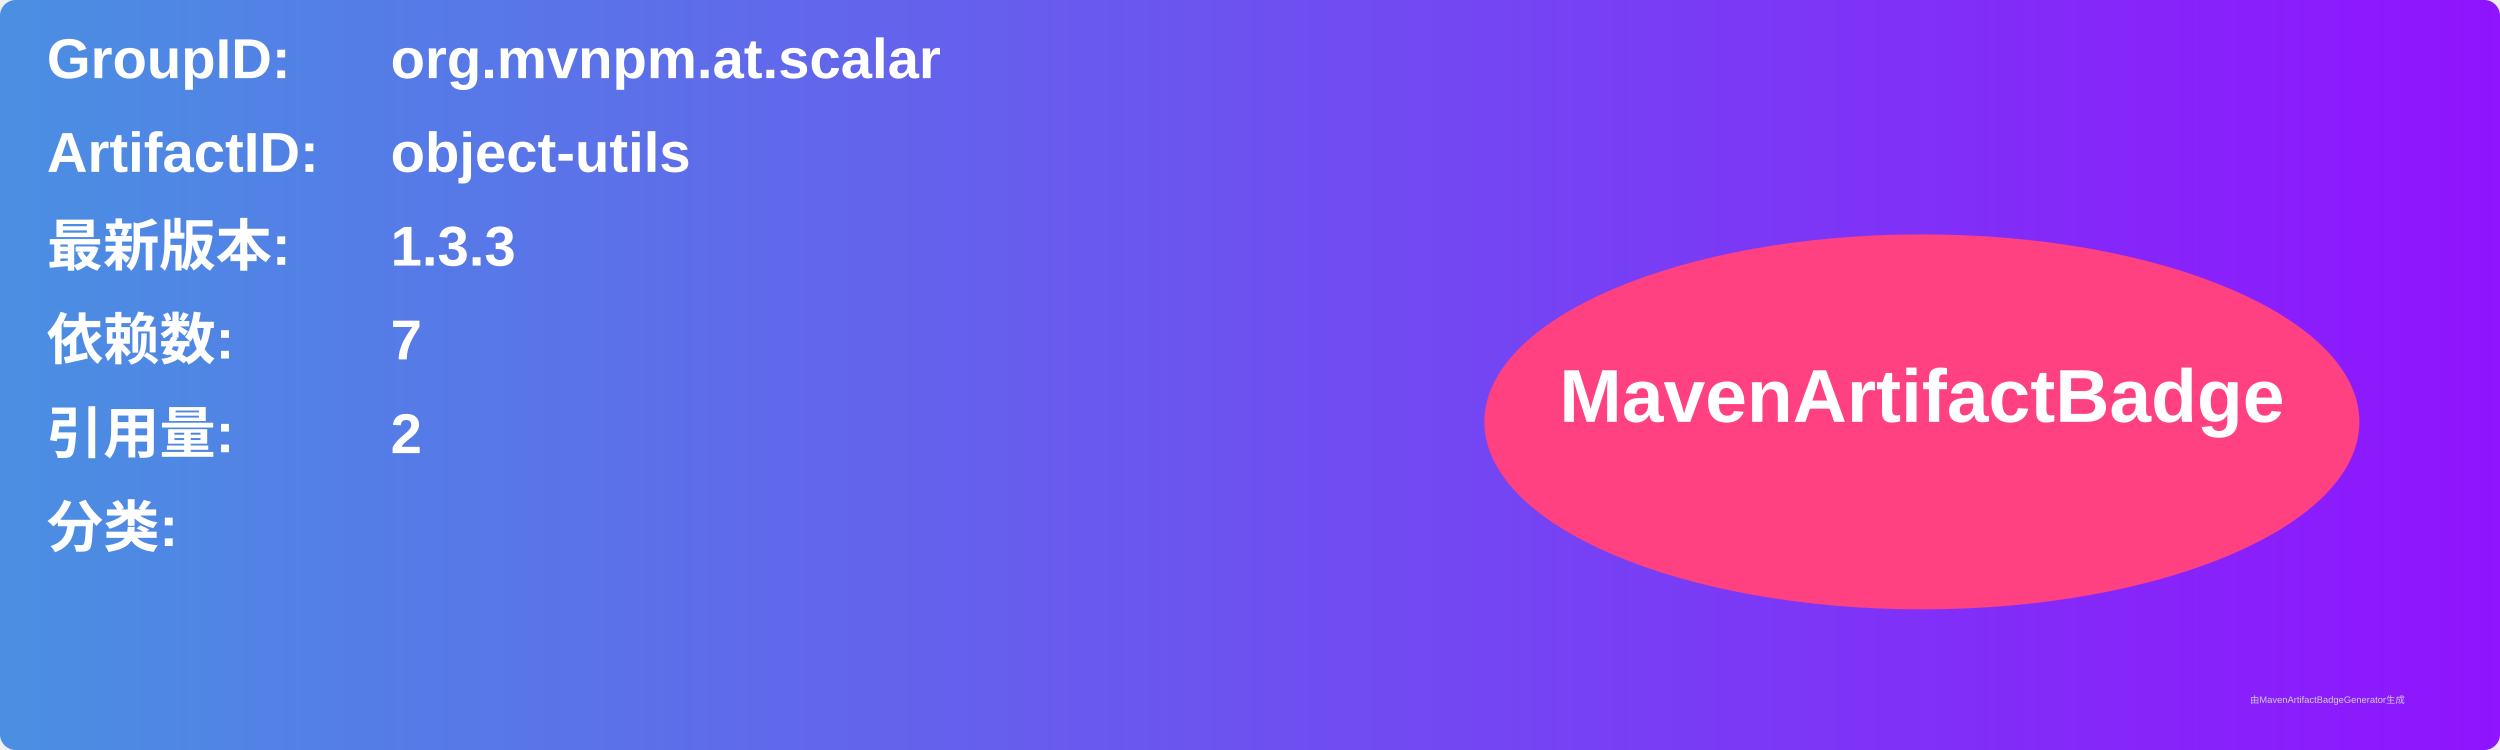
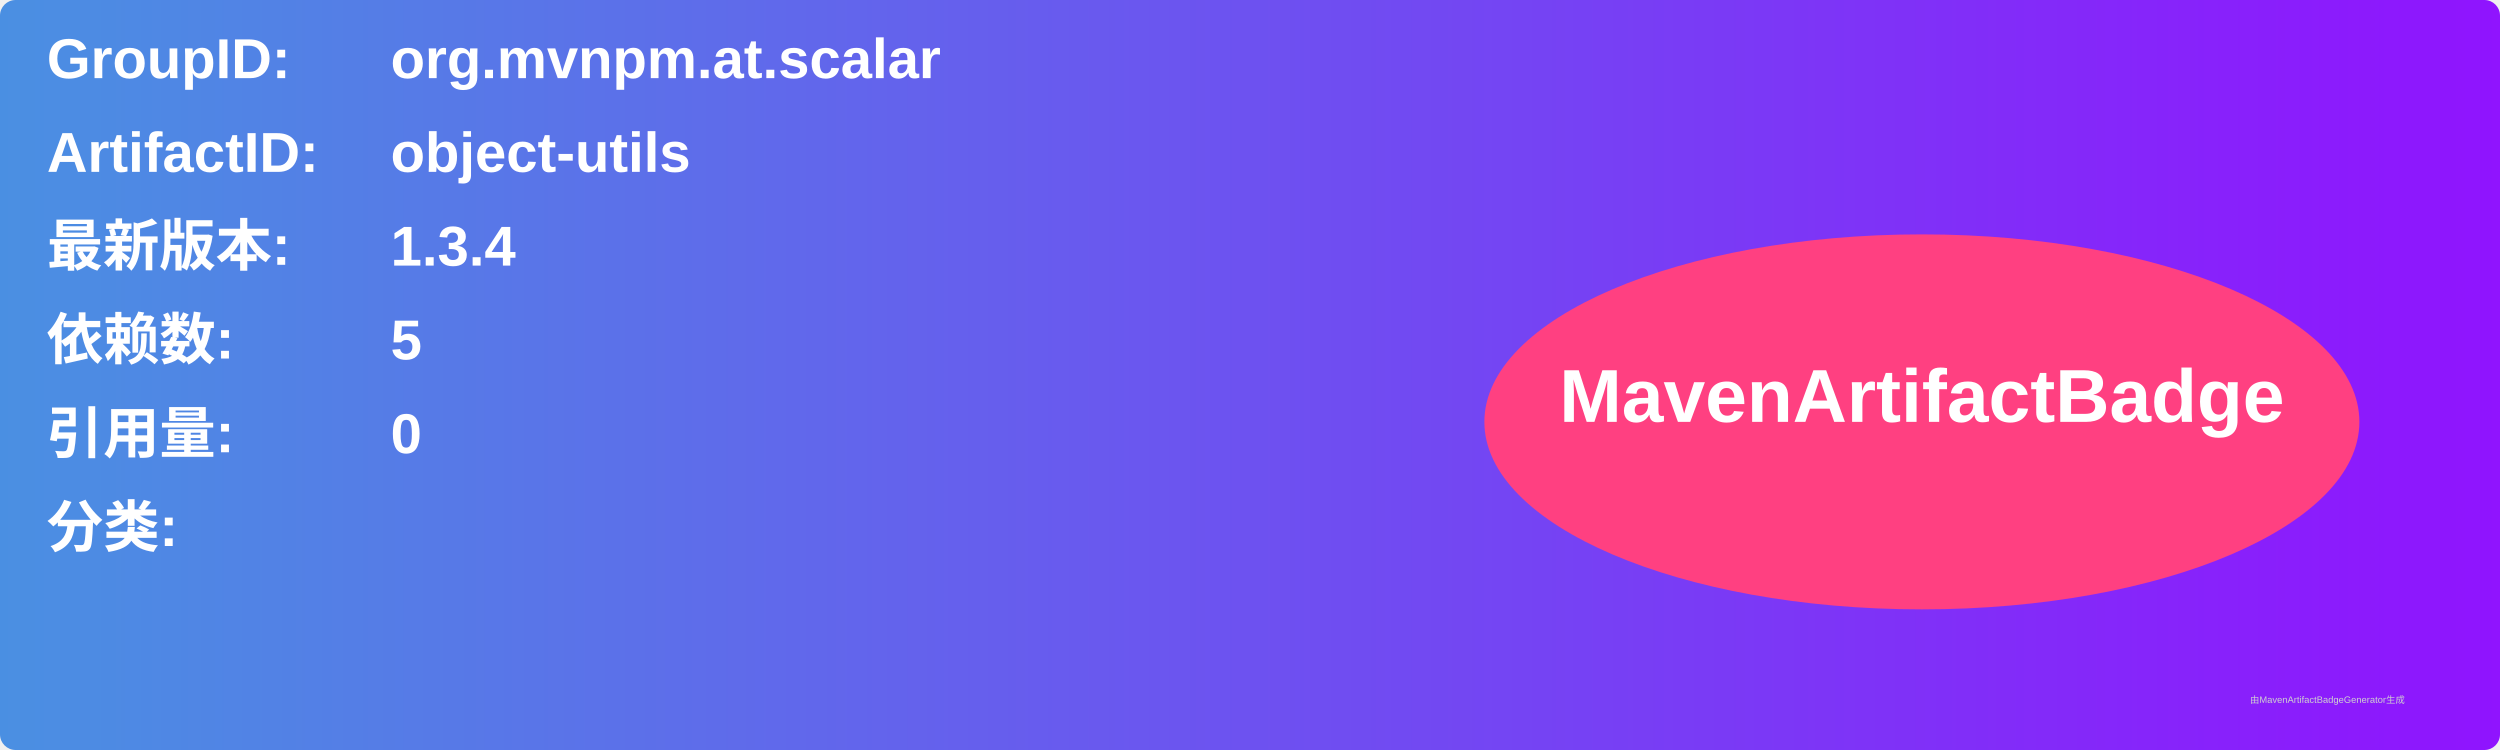
<svg xmlns="http://www.w3.org/2000/svg" width="800" height="240" viewBox="0 0 800 240">
  <linearGradient id="grad" x1="0%" y1="0%" x2="100%" y2="0%">
    <stop offset="0%" stop-color="#4a90e2" />
    <stop offset="100%" stop-color="#9013fe" />
  </linearGradient>
  <rect width="100%" height="100%" rx="5" ry="5" fill="url(#grad)" />
  <g transform="translate(15, 15)">
    <text x="0" y="10" font-family="Arial" font-size="18" fill="white" font-weight="bold" width="260">GroupID:</text>
    <text x="110" y="10" font-family="Arial" font-size="18" fill="white" font-weight="bold" width="460">org.mvnpm.at.scalar</text>
    <text x="0" y="40" font-family="Arial" font-size="18" fill="white" font-weight="bold" width="260">ArtifactID:</text>
    <text x="110" y="40" font-family="Arial" font-size="18" fill="white" font-weight="bold" width="460">object-utils</text>
    <text x="0" y="70" font-family="Arial" font-size="18" fill="white" font-weight="bold">最新版本:</text>
    <text x="110" y="70" font-family="Arial" font-size="18" fill="white" font-weight="bold">
-       <tspan font-weight="bold">1.3.3</tspan>
+       <tspan font-weight="bold">1.3.4</tspan>
    </text>
    <text x="0" y="100" font-family="Arial" font-size="18" fill="white" font-weight="bold">依赖数: </text>
    <text x="110" y="100" font-family="Arial" font-size="18" fill="white">
-       <tspan font-weight="bold">7</tspan>
+       <tspan font-weight="bold">5</tspan>
    </text>
    <text x="0" y="130" font-family="Arial" font-size="18" fill="white" font-weight="bold">引用量: </text>
    <text x="110" y="130" font-family="Arial" font-size="18" fill="white">
-       <tspan font-weight="bold">2</tspan>
+       <tspan font-weight="bold">0</tspan>
    </text>
    <text x="0" y="160" font-family="Arial" font-size="18" fill="white" font-weight="bold">分类:</text>
    <text x="10" y="190" font-family="Arial" font-size="10" fill="white">
      <tspan font-weight="bold" />
    </text>
    <ellipse cx="600" cy="120" rx="140" ry="60" fill="#ff4081" />
    <text x="600" y="120" text-anchor="middle" font-family="Arial" font-size="24" fill="white" font-weight="bold">MavenArtifactBadge</text>
  </g>
  <text x="720" y="225" font-family="Arial" font-size="3" fill="#d0d0d0">由MavenArtifactBadgeGenerator生成</text>
</svg>
